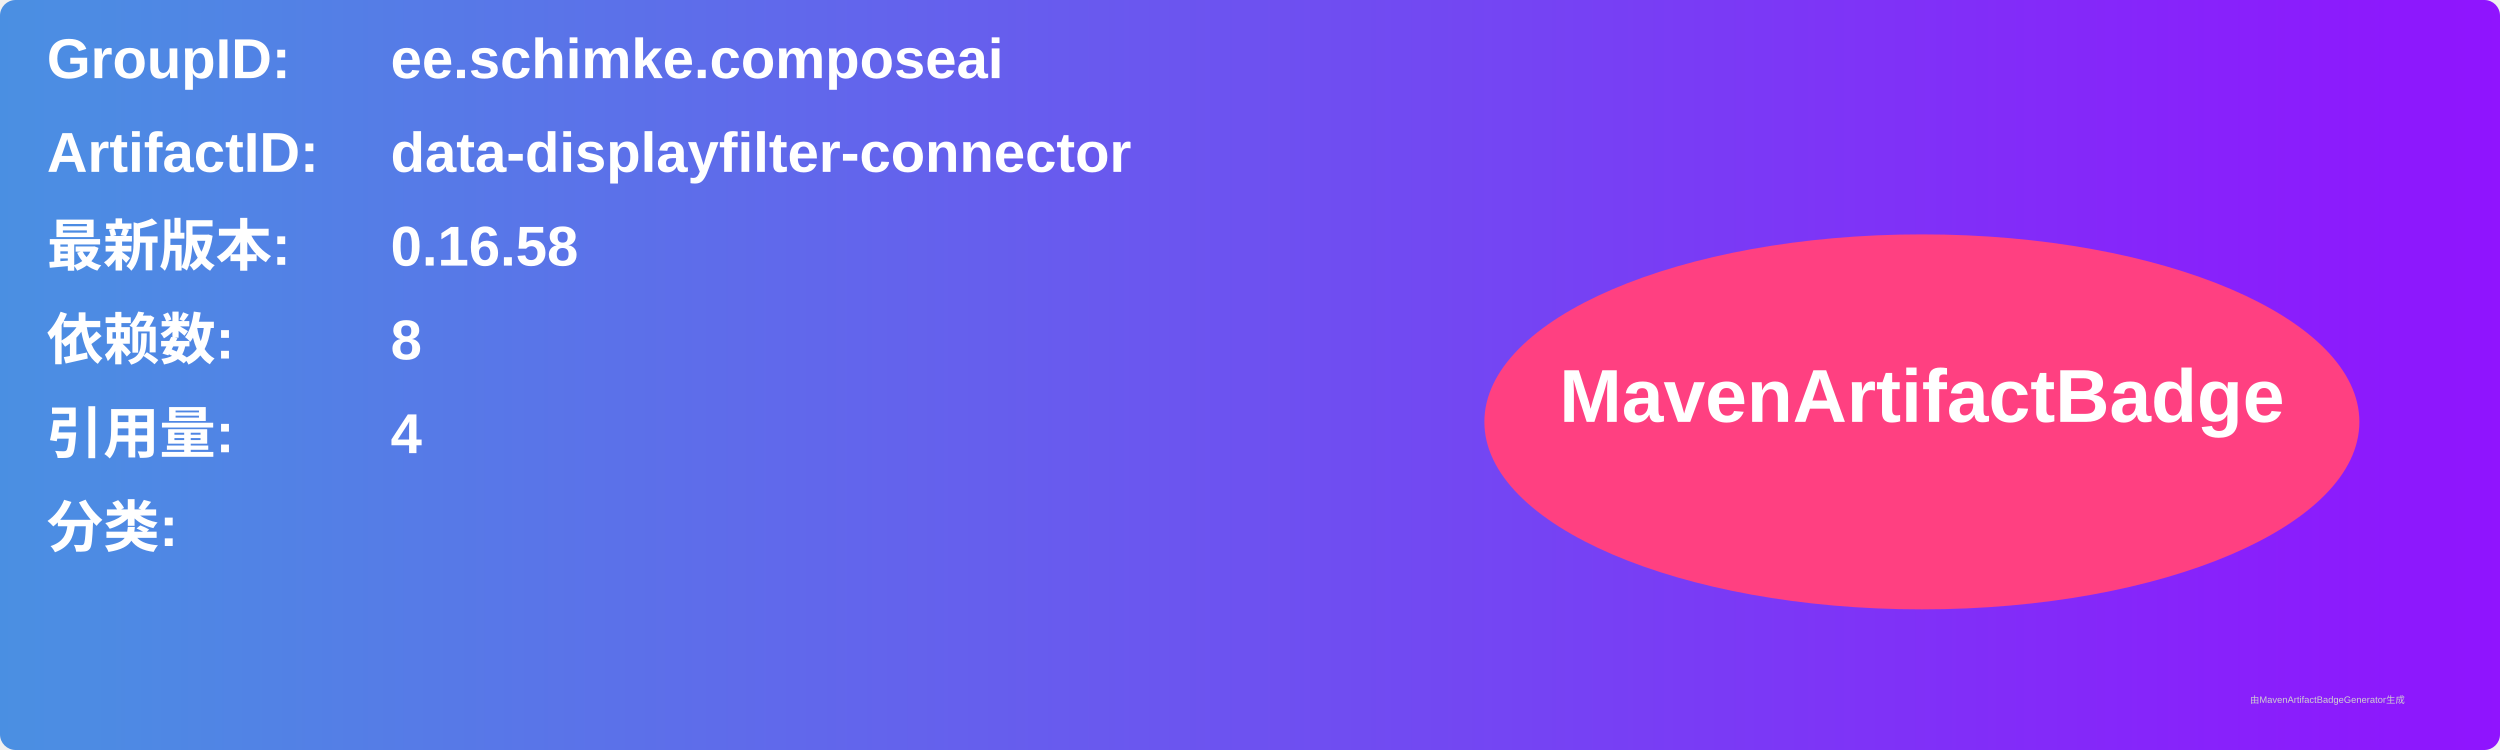
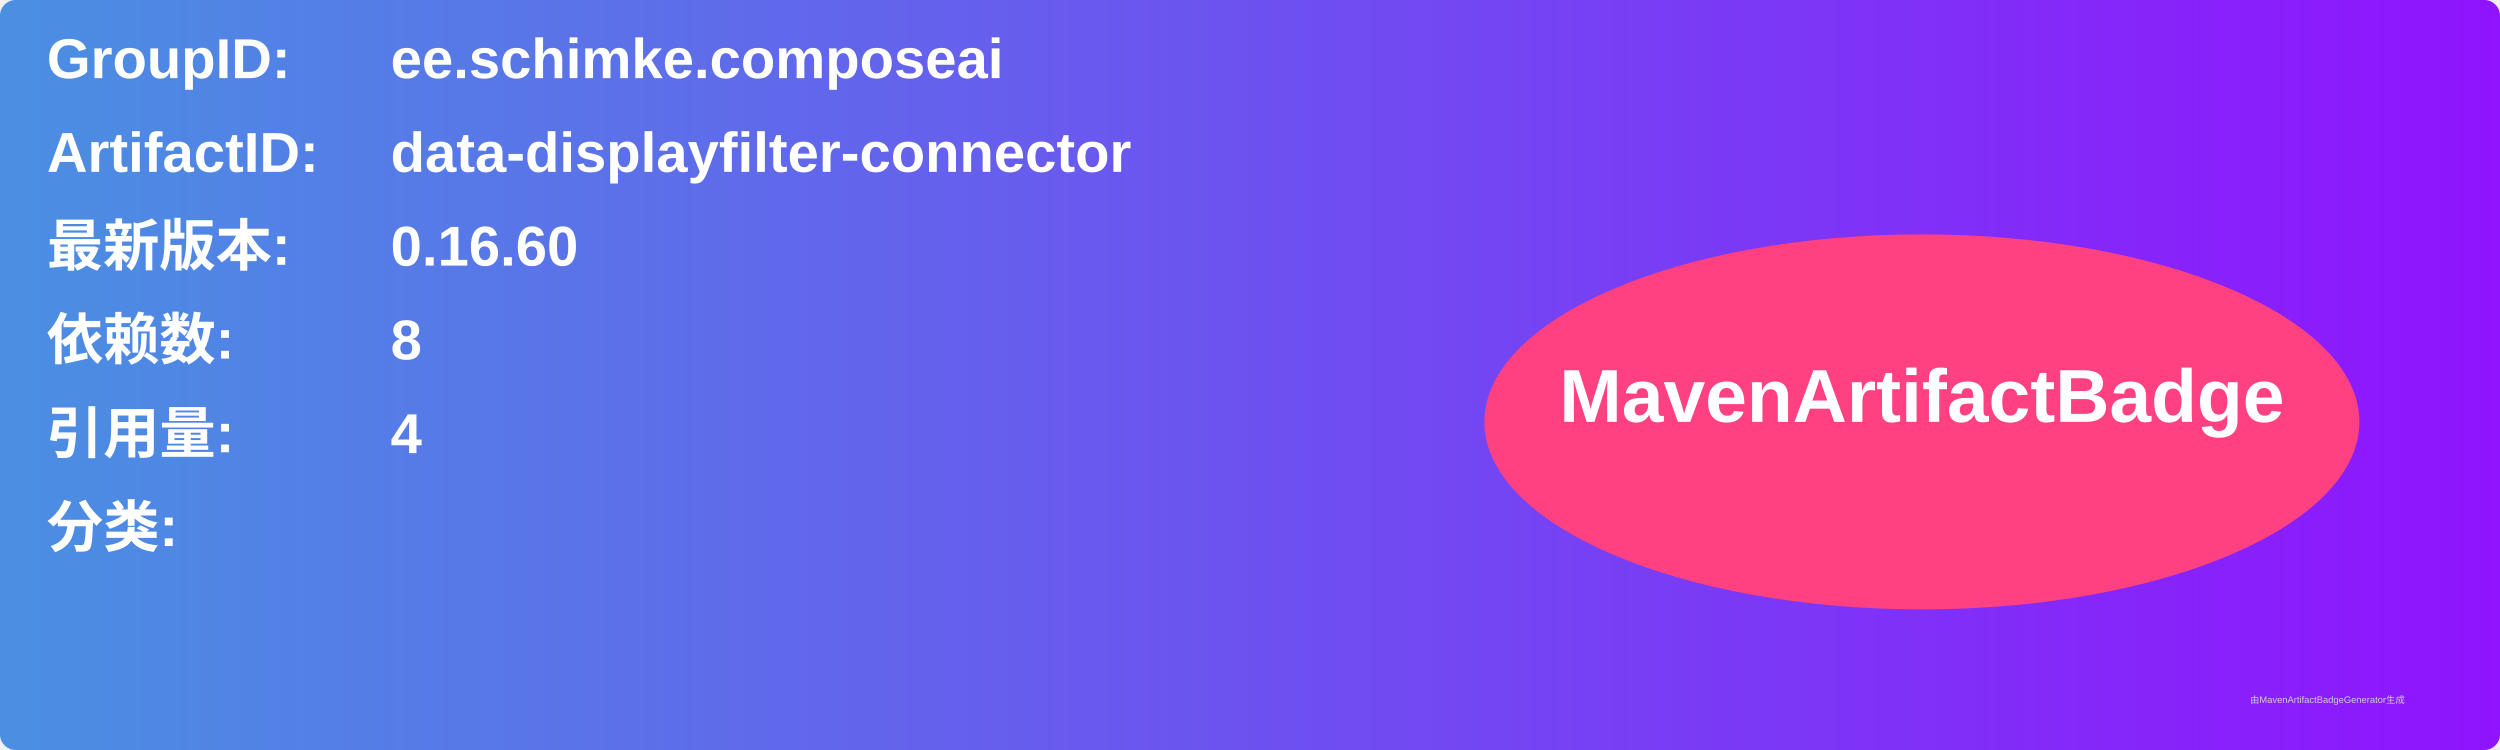
<svg xmlns="http://www.w3.org/2000/svg" width="800" height="240" viewBox="0 0 800 240">
  <linearGradient id="grad" x1="0%" y1="0%" x2="100%" y2="0%">
    <stop offset="0%" stop-color="#4a90e2" />
    <stop offset="100%" stop-color="#9013fe" />
  </linearGradient>
  <rect width="100%" height="100%" rx="5" ry="5" fill="url(#grad)" />
  <g transform="translate(15, 15)">
    <text x="0" y="10" font-family="Arial" font-size="18" fill="white" font-weight="bold" width="260">GroupID:</text>
    <text x="110" y="10" font-family="Arial" font-size="18" fill="white" font-weight="bold" width="460">ee.schimke.composeai</text>
    <text x="0" y="40" font-family="Arial" font-size="18" fill="white" font-weight="bold" width="260">ArtifactID:</text>
    <text x="110" y="40" font-family="Arial" font-size="18" fill="white" font-weight="bold" width="460">data-displayfilter-connector</text>
    <text x="0" y="70" font-family="Arial" font-size="18" fill="white" font-weight="bold">最新版本:</text>
    <text x="110" y="70" font-family="Arial" font-size="18" fill="white" font-weight="bold">
-       <tspan font-weight="bold">0.16.58</tspan>
+       <tspan font-weight="bold">0.16.60</tspan>
    </text>
    <text x="0" y="100" font-family="Arial" font-size="18" fill="white" font-weight="bold">依赖数: </text>
    <text x="110" y="100" font-family="Arial" font-size="18" fill="white">
      <tspan font-weight="bold">8</tspan>
    </text>
    <text x="0" y="130" font-family="Arial" font-size="18" fill="white" font-weight="bold">引用量: </text>
    <text x="110" y="130" font-family="Arial" font-size="18" fill="white">
      <tspan font-weight="bold">4</tspan>
    </text>
    <text x="0" y="160" font-family="Arial" font-size="18" fill="white" font-weight="bold">分类:</text>
    <text x="10" y="190" font-family="Arial" font-size="10" fill="white">
      <tspan font-weight="bold" />
    </text>
    <ellipse cx="600" cy="120" rx="140" ry="60" fill="#ff4081" />
    <text x="600" y="120" text-anchor="middle" font-family="Arial" font-size="24" fill="white" font-weight="bold">MavenArtifactBadge</text>
  </g>
  <text x="720" y="225" font-family="Arial" font-size="3" fill="#d0d0d0">由MavenArtifactBadgeGenerator生成</text>
</svg>
